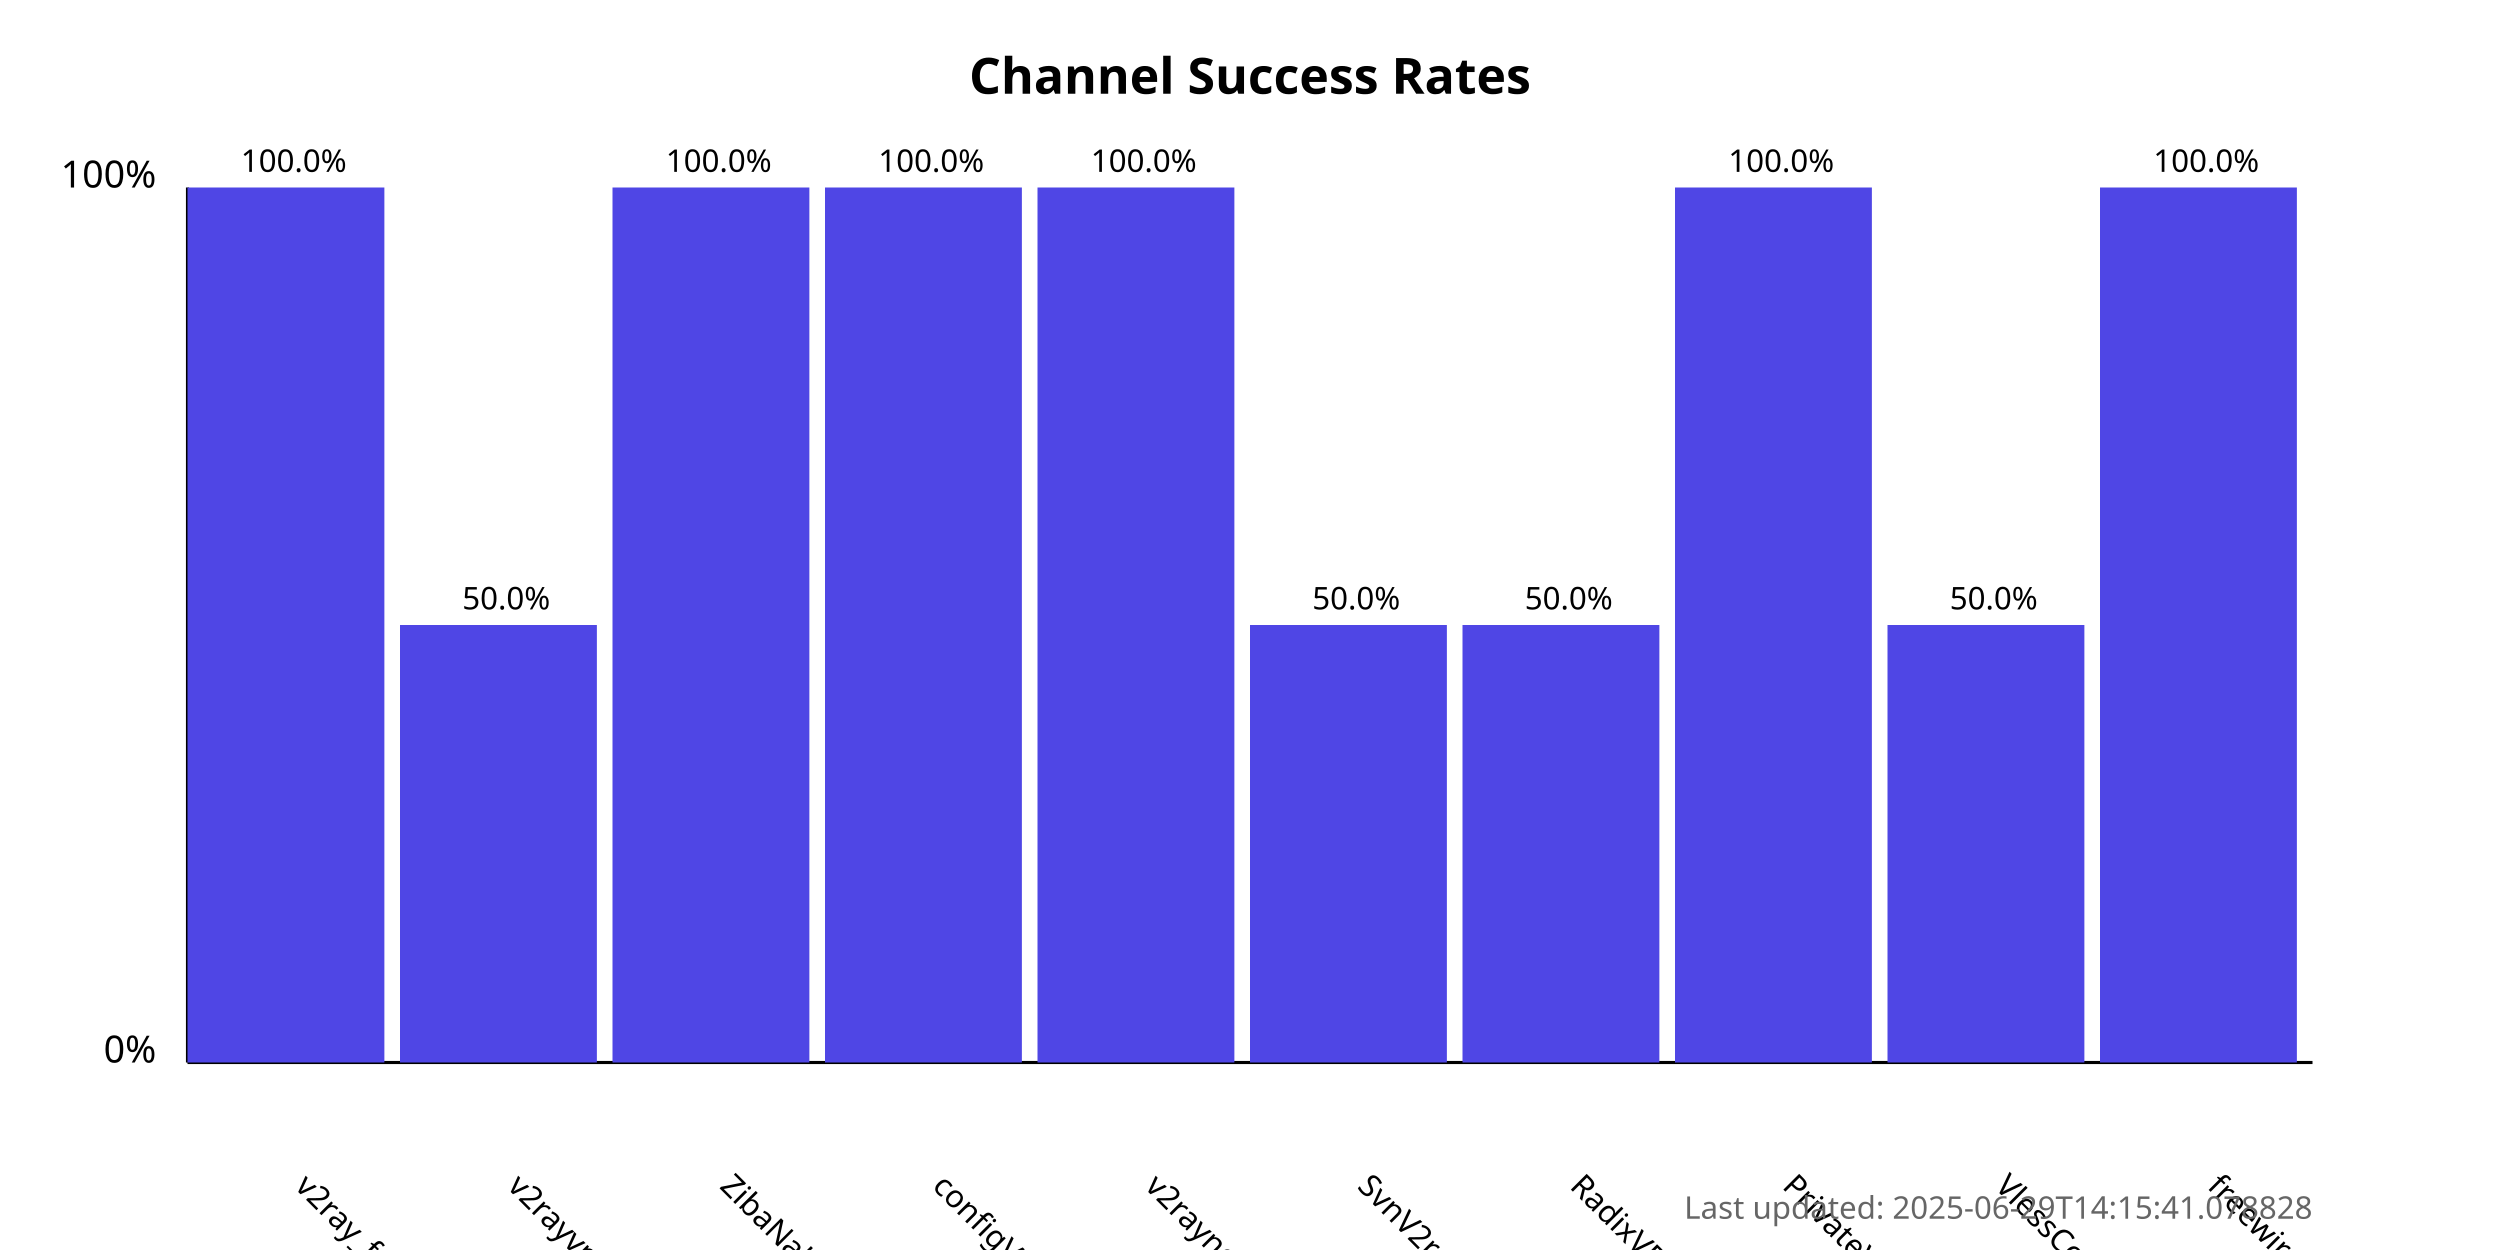
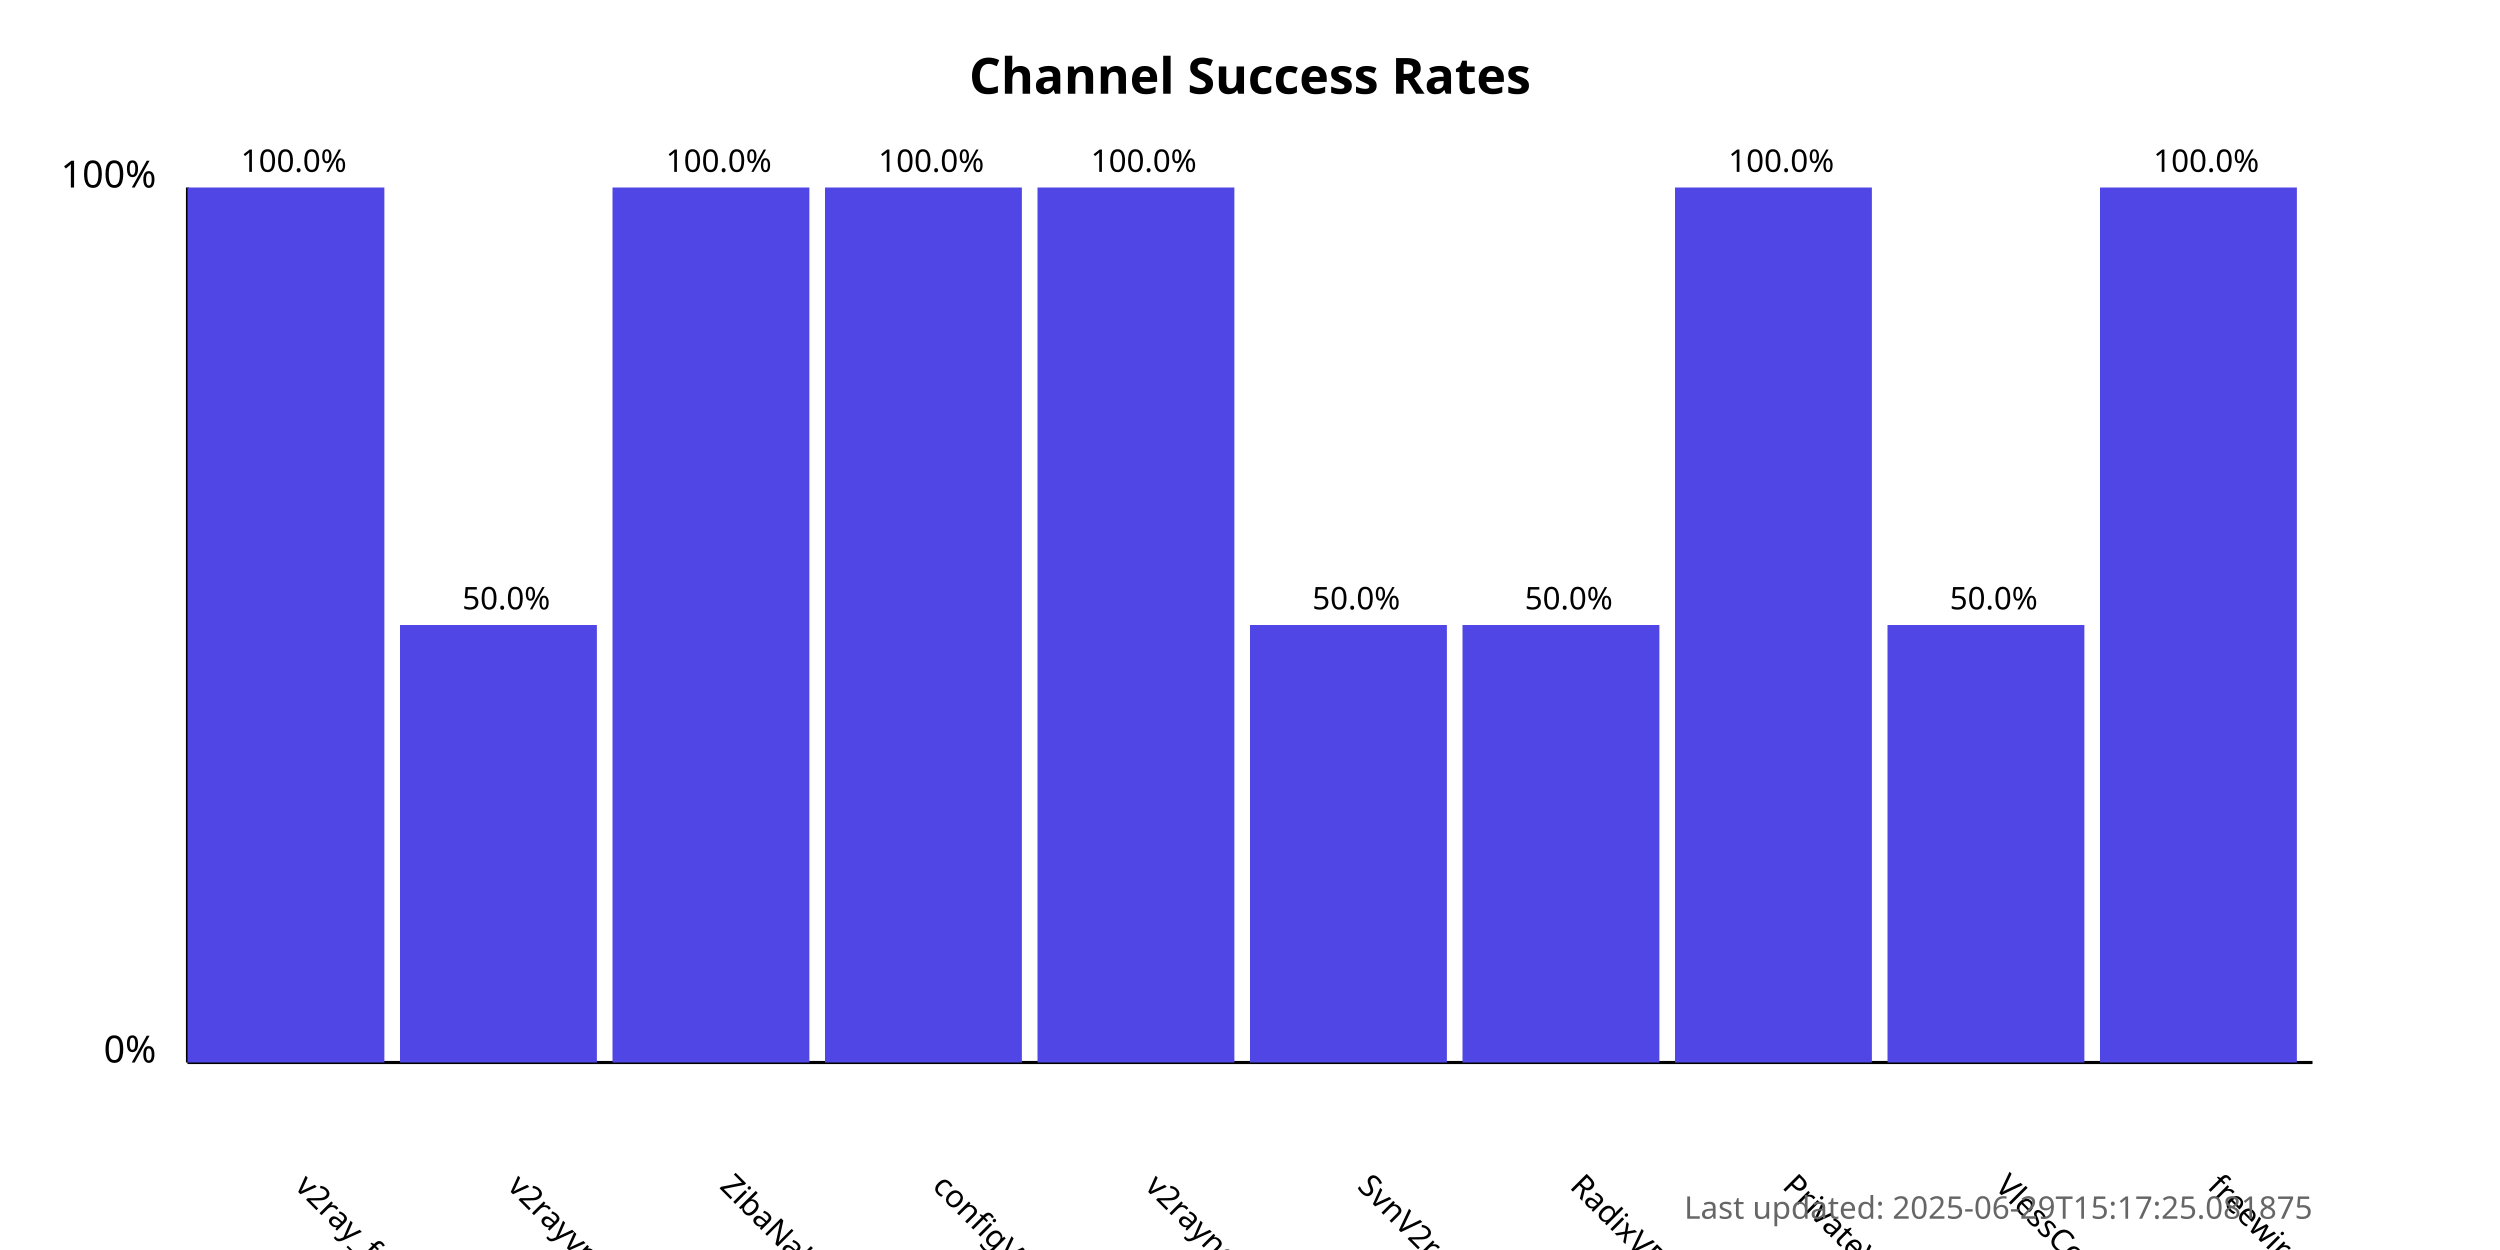
<svg xmlns="http://www.w3.org/2000/svg" width="800" height="400">
  <style>
            .chart-title { font: bold 16px sans-serif; }
            .axis-label { font: 12px sans-serif; }
            .tick-label { font: 10px sans-serif; }
            .bar { fill: #4f46e5; }
            .bar:hover { fill: #6366f1; }
            .timestamp { font: 10px sans-serif; fill: #666; }
        </style>
  <text x="400.0" y="30" text-anchor="middle" class="chart-title">
            Channel Success Rates
        </text>
  <line x1="60" y1="340" x2="60" y2="60" stroke="black" stroke-width="1" />
  <line x1="60" y1="340" x2="740" y2="340" stroke="black" stroke-width="1" />
  <text x="50" y="340" text-anchor="end" class="axis-label">0%</text>
  <text x="50" y="60" text-anchor="end" class="axis-label">100%</text>
  <g>
    <rect x="60" y="60.0" width="63.0" height="280.0" class="bar" />
    <text x="94.0" y="380" transform="rotate(45, 94.0, 380)" text-anchor="start" class="tick-label">
                v2ray_free_conf
            </text>
    <text x="94.0" y="55.0" text-anchor="middle" class="tick-label">
                100.0%
            </text>
  </g>
  <g>
    <rect x="128.0" y="200.0" width="63.0" height="140.0" class="bar" />
    <text x="162.0" y="380" transform="rotate(45, 162.0, 380)" text-anchor="start" class="tick-label">
                v2rayvpno
            </text>
    <text x="162.0" y="195.0" text-anchor="middle" class="tick-label">
                50.0%
            </text>
  </g>
  <g>
    <rect x="196.0" y="60.0" width="63.0" height="280.0" class="bar" />
    <text x="230.0" y="380" transform="rotate(45, 230.0, 380)" text-anchor="start" class="tick-label">
                ZibaNabz
            </text>
    <text x="230.0" y="55.0" text-anchor="middle" class="tick-label">
                100.0%
            </text>
  </g>
  <g>
    <rect x="264.0" y="60.0" width="63.0" height="280.0" class="bar" />
    <text x="298.0" y="380" transform="rotate(45, 298.0, 380)" text-anchor="start" class="tick-label">
                configV2rayForFree
            </text>
    <text x="298.0" y="55.0" text-anchor="middle" class="tick-label">
                100.0%
            </text>
  </g>
  <g>
    <rect x="332.0" y="60.0" width="63.0" height="280.0" class="bar" />
    <text x="366.0" y="380" transform="rotate(45, 366.0, 380)" text-anchor="start" class="tick-label">
                v2rayngvpn
            </text>
    <text x="366.0" y="55.0" text-anchor="middle" class="tick-label">
                100.0%
            </text>
  </g>
  <g>
    <rect x="400.0" y="200.0" width="63.0" height="140.0" class="bar" />
    <text x="434.0" y="380" transform="rotate(45, 434.0, 380)" text-anchor="start" class="tick-label">
                SvnV2ray
            </text>
    <text x="434.0" y="195.0" text-anchor="middle" class="tick-label">
                50.0%
            </text>
  </g>
  <g>
    <rect x="468.0" y="200.0" width="63.0" height="140.0" class="bar" />
    <text x="502.0" y="380" transform="rotate(45, 502.0, 380)" text-anchor="start" class="tick-label">
                RadixVPN
            </text>
    <text x="502.0" y="195.0" text-anchor="middle" class="tick-label">
                50.0%
            </text>
  </g>
  <g>
    <rect x="536.0" y="60.0" width="63.0" height="280.0" class="bar" />
    <text x="570.0" y="380" transform="rotate(45, 570.0, 380)" text-anchor="start" class="tick-label">
                PrivateVPNs
            </text>
    <text x="570.0" y="55.0" text-anchor="middle" class="tick-label">
                100.0%
            </text>
  </g>
  <g>
    <rect x="604.0" y="200.0" width="63.0" height="140.0" class="bar" />
    <text x="638.0" y="380" transform="rotate(45, 638.0, 380)" text-anchor="start" class="tick-label">
                VlessConfig
            </text>
    <text x="638.0" y="195.0" text-anchor="middle" class="tick-label">
                50.0%
            </text>
  </g>
  <g>
    <rect x="672.0" y="60.0" width="63.0" height="280.0" class="bar" />
    <text x="706.0" y="380" transform="rotate(45, 706.0, 380)" text-anchor="start" class="tick-label">
                freewireguard
            </text>
    <text x="706.0" y="55.0" text-anchor="middle" class="tick-label">
                100.0%
            </text>
  </g>
  <text x="740" y="390" text-anchor="end" class="timestamp">
-             Last updated: 2025-06-29T14:15:41.078828
+             Last updated: 2025-06-29T15:17:25.081875
        </text>
</svg>
